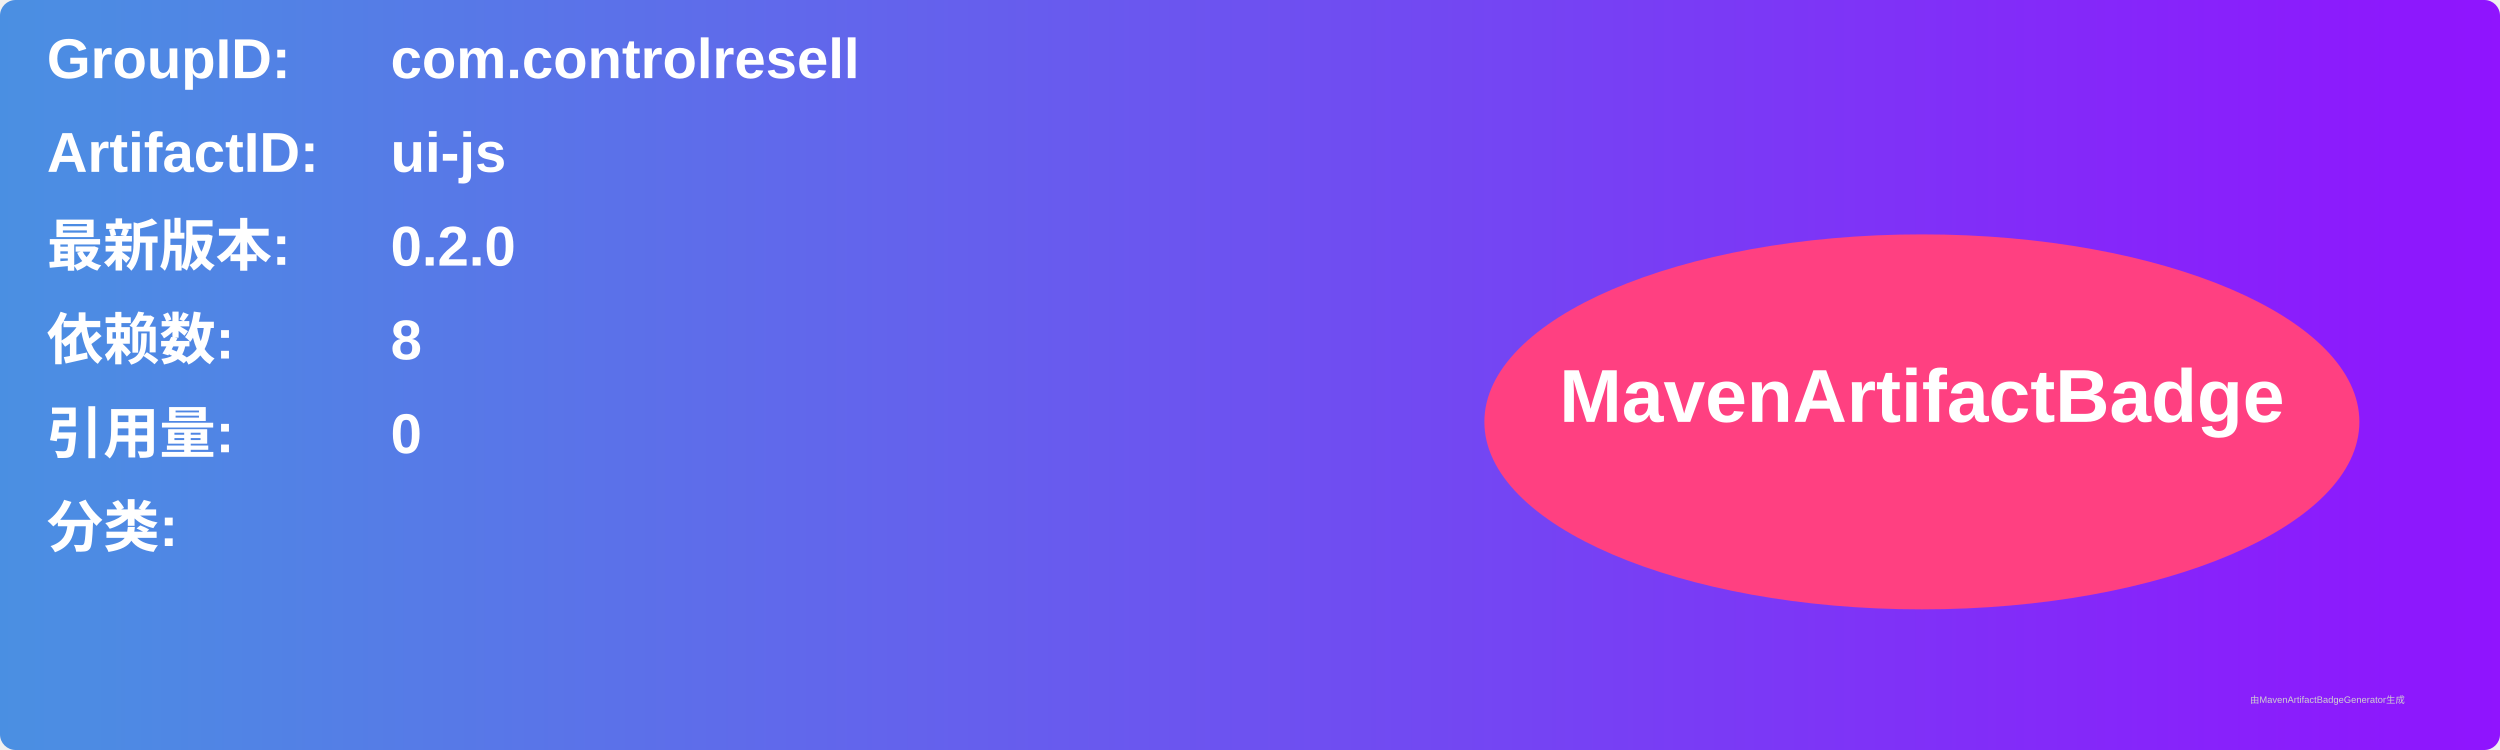
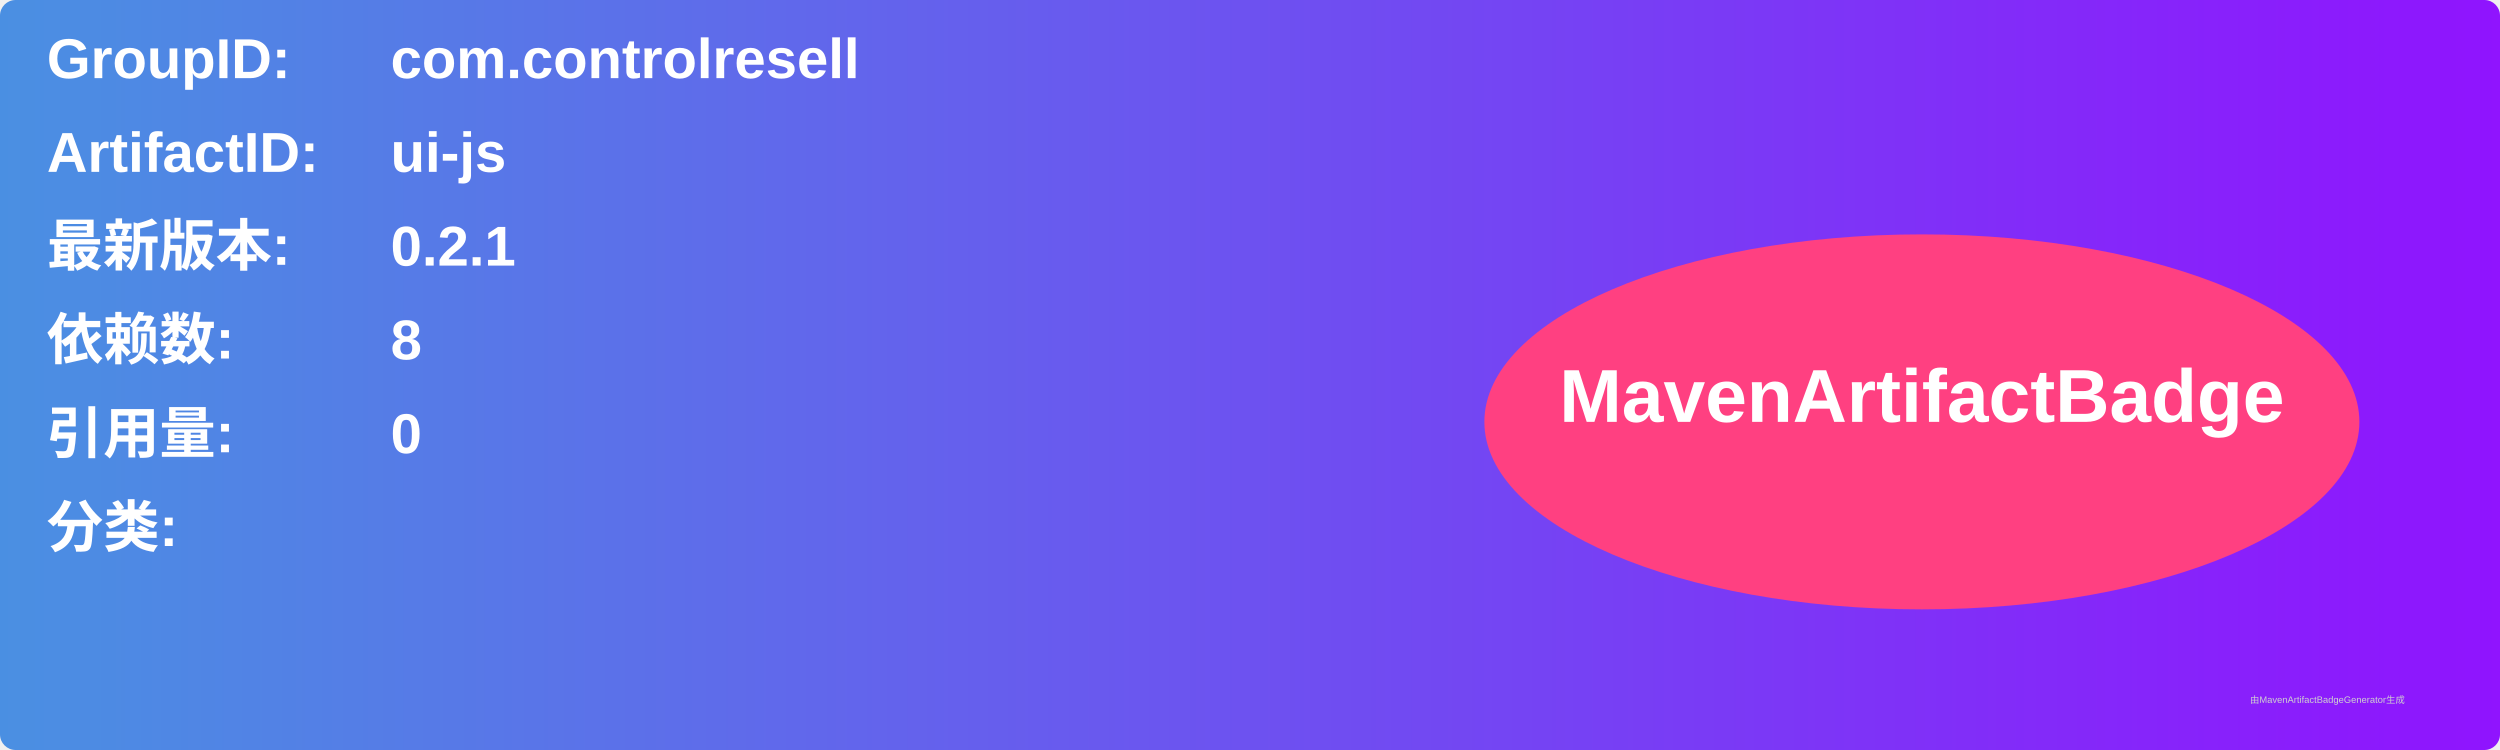
<svg xmlns="http://www.w3.org/2000/svg" width="800" height="240" viewBox="0 0 800 240">
  <linearGradient id="grad" x1="0%" y1="0%" x2="100%" y2="0%">
    <stop offset="0%" stop-color="#4a90e2" />
    <stop offset="100%" stop-color="#9013fe" />
  </linearGradient>
  <rect width="100%" height="100%" rx="5" ry="5" fill="url(#grad)" />
  <g transform="translate(15, 15)">
    <text x="0" y="10" font-family="Arial" font-size="18" fill="white" font-weight="bold" width="260">GroupID:</text>
    <text x="110" y="10" font-family="Arial" font-size="18" fill="white" font-weight="bold" width="460">com.controlresell</text>
    <text x="0" y="40" font-family="Arial" font-size="18" fill="white" font-weight="bold" width="260">ArtifactID:</text>
    <text x="110" y="40" font-family="Arial" font-size="18" fill="white" font-weight="bold" width="460">ui-js</text>
    <text x="0" y="70" font-family="Arial" font-size="18" fill="white" font-weight="bold">最新版本:</text>
    <text x="110" y="70" font-family="Arial" font-size="18" fill="white" font-weight="bold">
-       <tspan font-weight="bold">0.2.0</tspan>
+       <tspan font-weight="bold">0.2.1</tspan>
    </text>
    <text x="0" y="100" font-family="Arial" font-size="18" fill="white" font-weight="bold">依赖数: </text>
    <text x="110" y="100" font-family="Arial" font-size="18" fill="white">
      <tspan font-weight="bold">8</tspan>
    </text>
    <text x="0" y="130" font-family="Arial" font-size="18" fill="white" font-weight="bold">引用量: </text>
    <text x="110" y="130" font-family="Arial" font-size="18" fill="white">
      <tspan font-weight="bold">0</tspan>
    </text>
    <text x="0" y="160" font-family="Arial" font-size="18" fill="white" font-weight="bold">分类:</text>
    <text x="10" y="190" font-family="Arial" font-size="10" fill="white">
      <tspan font-weight="bold" />
    </text>
    <ellipse cx="600" cy="120" rx="140" ry="60" fill="#ff4081" />
    <text x="600" y="120" text-anchor="middle" font-family="Arial" font-size="24" fill="white" font-weight="bold">MavenArtifactBadge</text>
  </g>
  <text x="720" y="225" font-family="Arial" font-size="3" fill="#d0d0d0">由MavenArtifactBadgeGenerator生成</text>
</svg>
